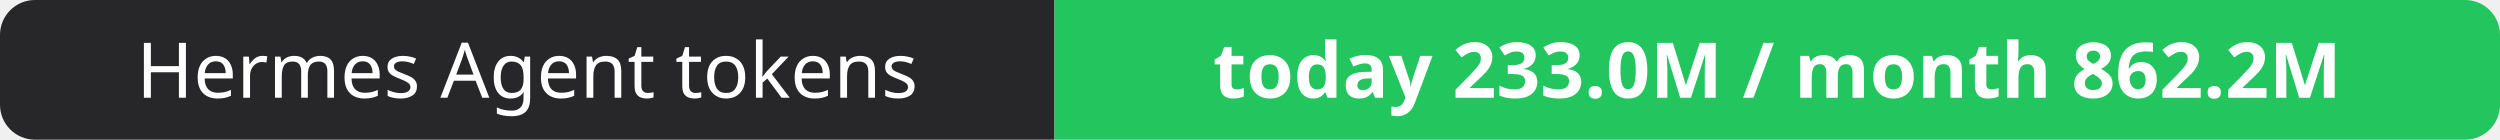
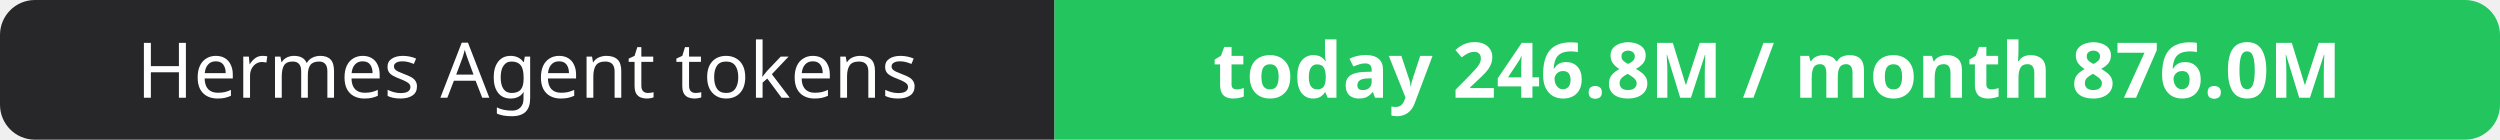
- <svg xmlns="http://www.w3.org/2000/svg" width="358" height="20" role="img" aria-label="Hermes Agent tokens: today 233.0M / month 862.2M">
+ <svg xmlns="http://www.w3.org/2000/svg" width="358" height="20" role="img" aria-label="Hermes Agent tokens: today 246.8M / month 876.0M">
  <clipPath id="r">
    <rect width="358" height="20" rx="5" fill="#fff" />
  </clipPath>
  <g clip-path="url(#r)">
    <rect width="151" height="20" fill="#27272a" />
    <rect x="151" width="207" height="20" fill="#22c55e" />
  </g>
  <g fill="#fff" text-anchor="middle" font-family="Verdana,Geneva,sans-serif" font-size="11">
    <text x="75.5" y="14">Hermes Agent tokens</text>
-     <text x="254.5" y="14" font-weight="700">today 233.0M / month 862.2M</text>
+     <text x="254.5" y="14" font-weight="700">today 246.8M / month 876.0M</text>
  </g>
</svg>
